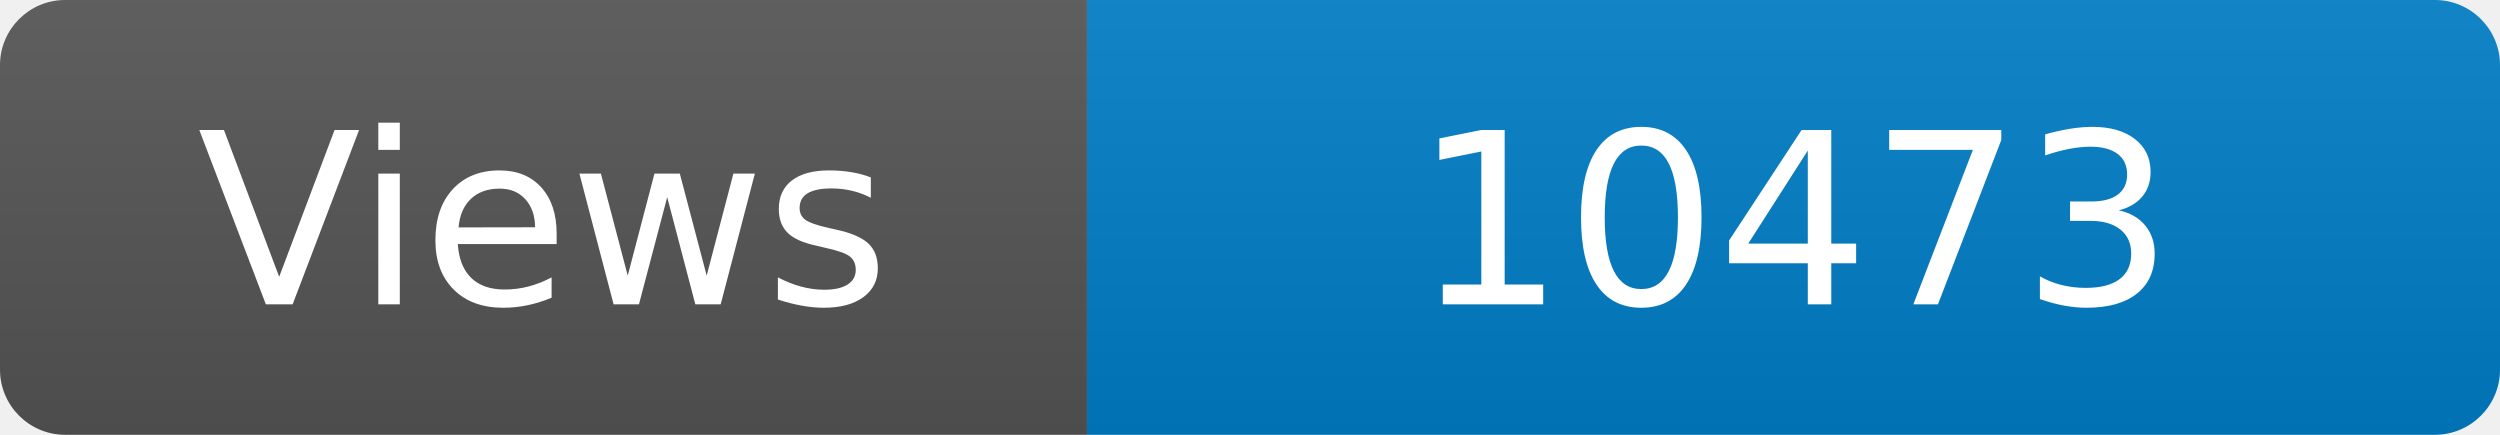
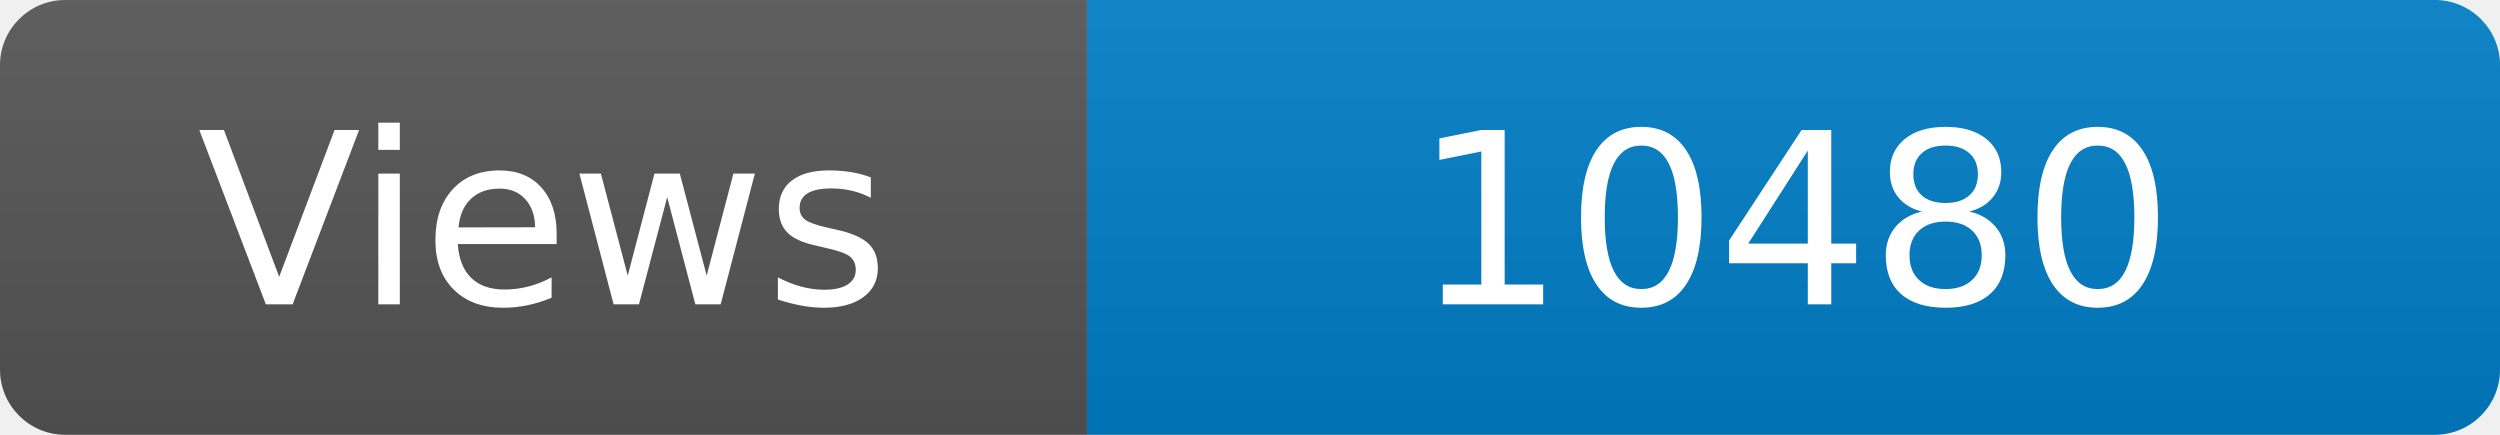
<svg xmlns="http://www.w3.org/2000/svg" width="115" height="20" role="img" aria-label="Maintained?: yes">
  <linearGradient id="s" x2="0" y2="100%">
    <stop offset="0" stop-color="#bbb" stop-opacity=".1" />
    <stop offset="1" stop-opacity=".1" />
  </linearGradient>
  <clipPath id="r">
    <rect width="115" height="20" rx="3" fill="#fff" />
  </clipPath>
  <g clip-path="url(#r)">
    <rect width="50" height="20" fill="#555" />
    <rect x="50" width="160" height="20" fill="#007ec6" />
    <rect width="115" height="20" fill="url(#s)" />
  </g>
  <g fill="#fff" text-anchor="middle" font-family="Verdana,Geneva,DejaVu Sans,sans-serif" font-size="110">
    <text x="250" y="140" transform="scale(.1)" fill="#fff">Views</text>
-     <text x="825" y="140" transform="scale(.1)" fill="#fff">10473</text>
+     <text x="825" y="140" transform="scale(.1)" fill="#fff">10480</text>
  </g>
</svg>
